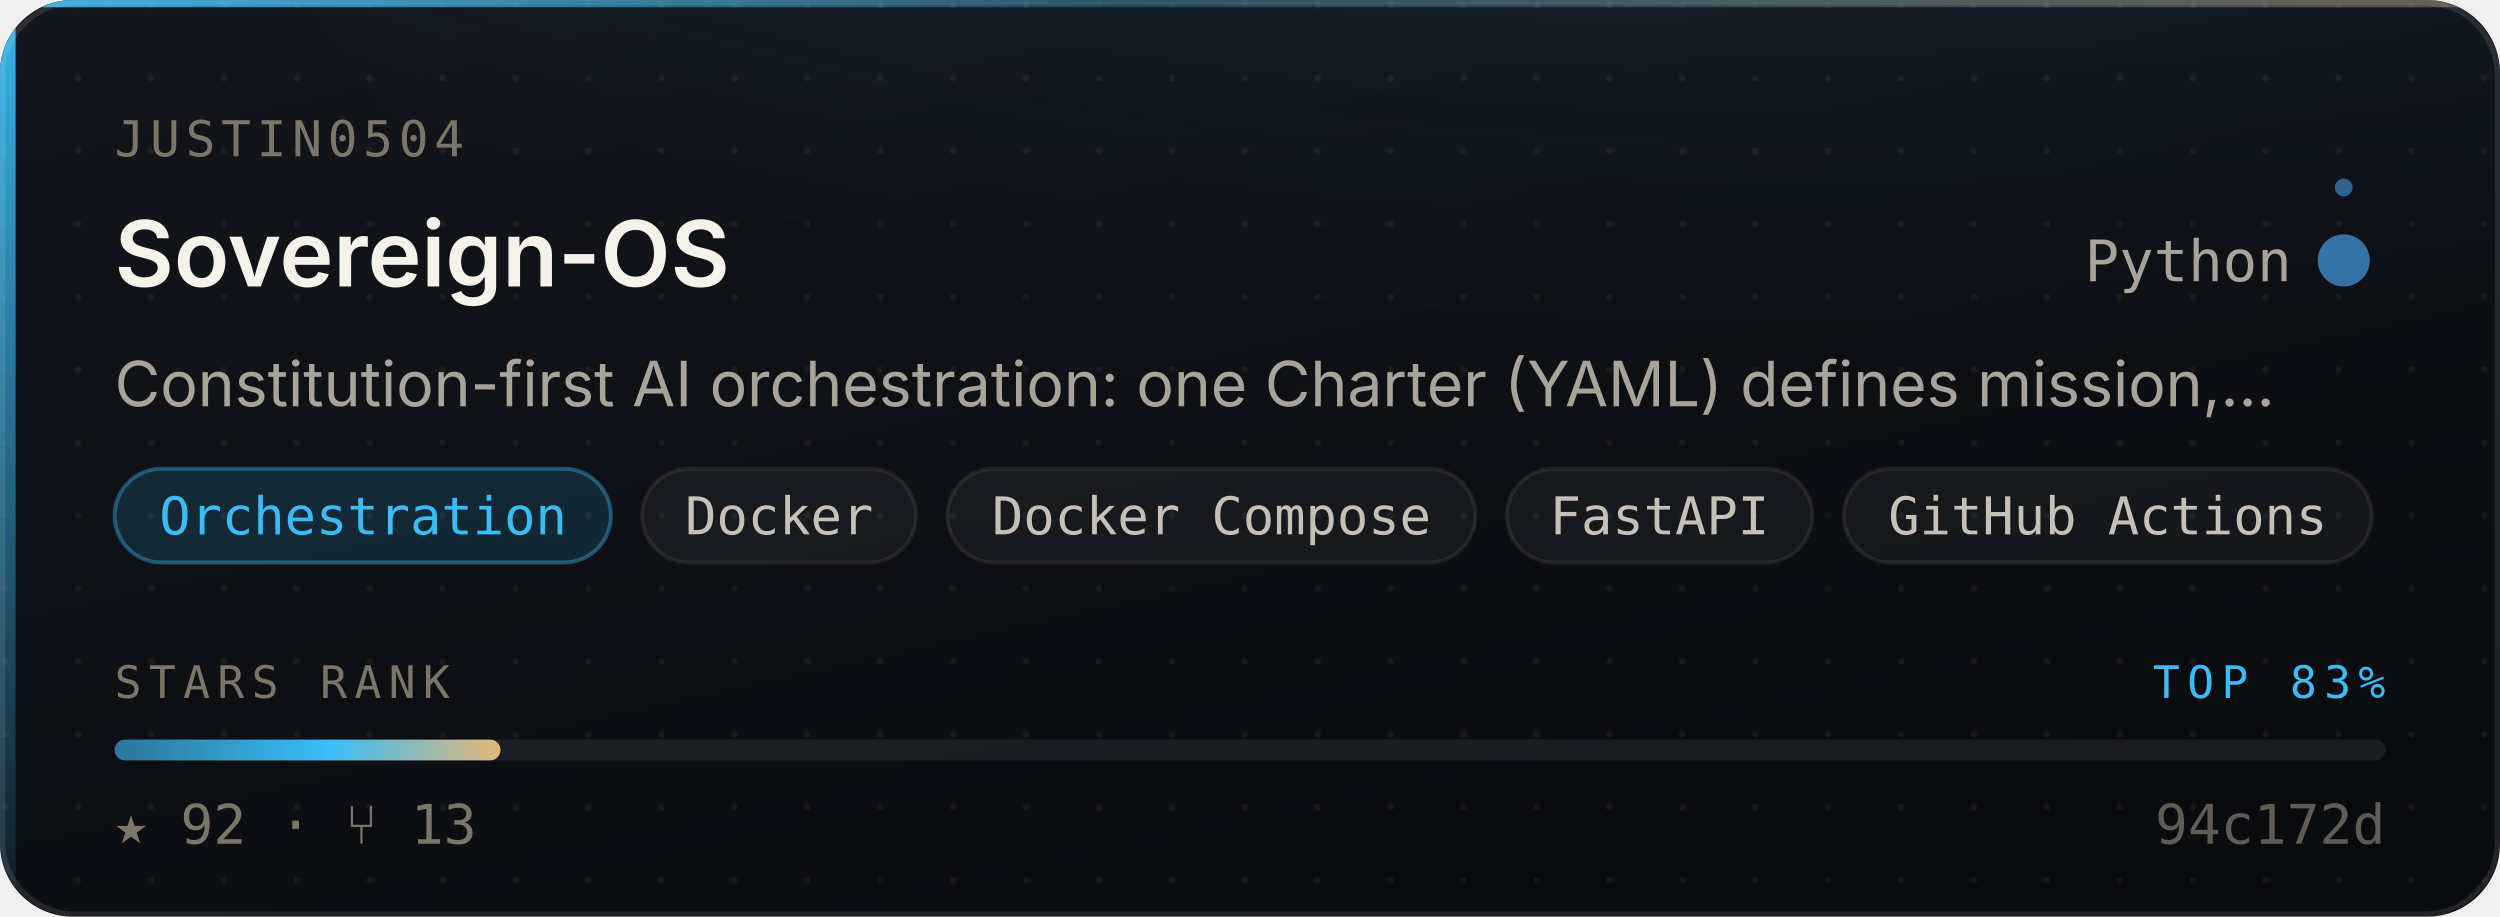
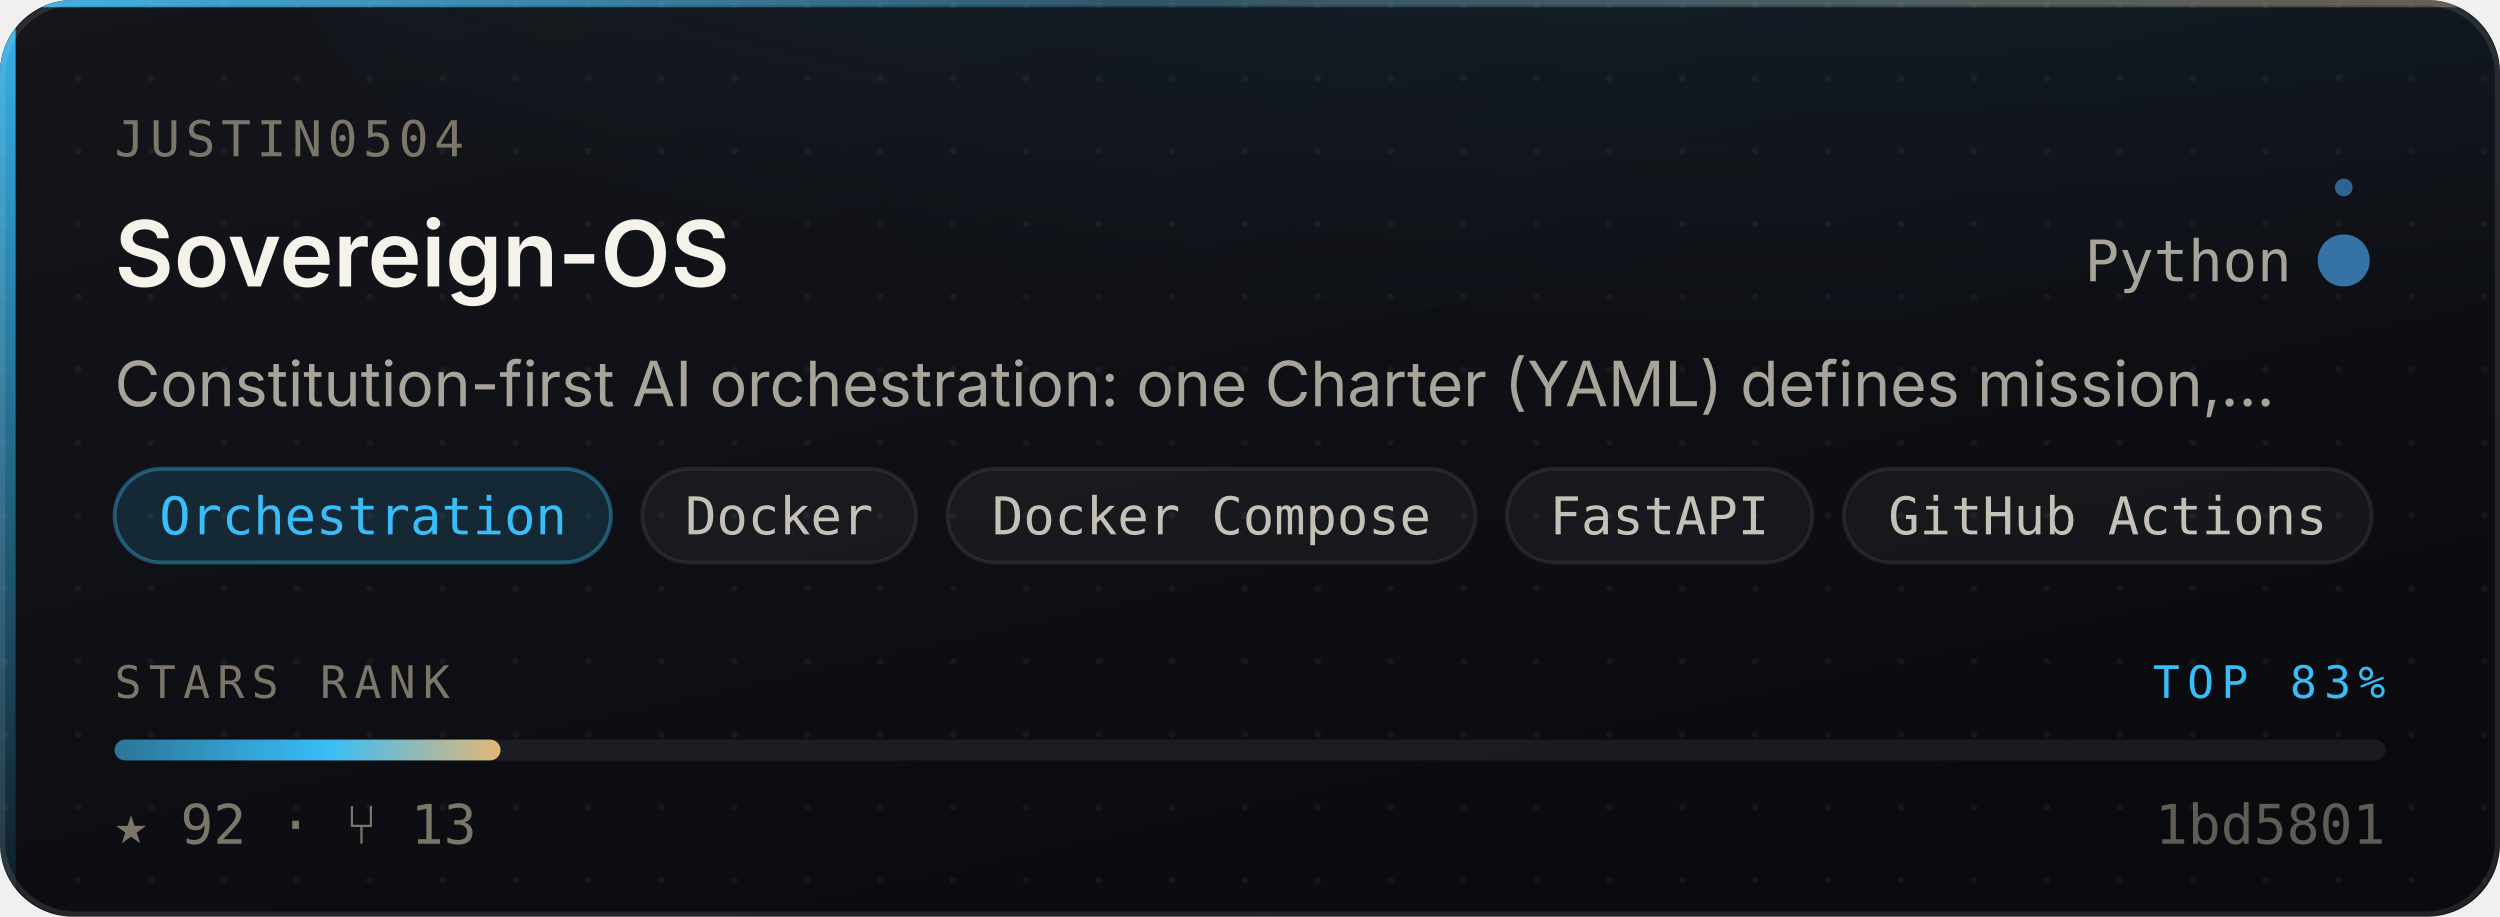
<svg xmlns="http://www.w3.org/2000/svg" width="480" height="176" viewBox="0 0 480 176" role="img" aria-label="Justin0504/Sovereign-OS — Orchestration, 92 stars, top 83% of this corpus">
  <style>
    /* Motion is additive decoration. With reduced motion requested the whole
       motion layer is hidden and the card is still complete and correct. */
    @media (prefers-reduced-motion: reduce){ .mo{ display:none } }
  </style>
  <defs>
    <linearGradient id="surface" x1="0" y1="0" x2="0.6" y2="1">
      <stop offset="0" stop-color="#14161C" />
      <stop offset="1" stop-color="#0A0B0F" />
    </linearGradient>
    <linearGradient id="edge" x1="0" y1="0" x2="1" y2="0">
      <stop offset="0" stop-color="#38BDF8" stop-opacity="0.9" />
      <stop offset="0.45" stop-color="#38BDF8" stop-opacity="0.25" />
      <stop offset="1" stop-color="#E3B778" stop-opacity="0.35" />
    </linearGradient>
    <linearGradient id="rail" x1="0" y1="0" x2="0" y2="1">
      <stop offset="0" stop-color="#38BDF8" stop-opacity="0.95" />
      <stop offset="1" stop-color="#38BDF8" stop-opacity="0.06" />
    </linearGradient>
    <radialGradient id="glow" cx="0.5" cy="0" r="0.85">
      <stop offset="0" stop-color="#38BDF8" stop-opacity="0.20" />
      <stop offset="1" stop-color="#38BDF8" stop-opacity="0" />
    </radialGradient>
    <linearGradient id="sheen" x1="0" y1="0" x2="1" y2="0">
      <stop offset="0" stop-color="#ffffff" stop-opacity="0" />
      <stop offset="0.5" stop-color="#ffffff" stop-opacity="0.055" />
      <stop offset="1" stop-color="#ffffff" stop-opacity="0" />
    </linearGradient>
    <linearGradient id="rankFill" x1="0" y1="0" x2="1" y2="0">
      <stop offset="0" stop-color="rgba(56,189,248,0.55)" />
      <stop offset="0.55" stop-color="#38BDF8" />
      <stop offset="1" stop-color="#E3B778" />
    </linearGradient>
    <pattern id="dots" width="14" height="14" patternUnits="userSpaceOnUse">
      <circle cx="1" cy="1" r="0.65" fill="#ffffff" opacity="0.045" />
    </pattern>
    <clipPath id="frame">
      <rect x="0" y="0" width="480" height="176" rx="14" />
    </clipPath>
  </defs>
  <g clip-path="url(#frame)">
    <rect width="480" height="176" fill="url(#surface)" />
    <rect width="480" height="176" fill="url(#dots)" />
    <ellipse cx="345.6" cy="-40" rx="297.6" ry="150" fill="url(#glow)" />
    <rect x="0" y="0" width="3" height="176" fill="url(#rail)" />
    <rect x="0" y="0" width="480" height="1.4" fill="url(#edge)" />
  </g>
  <rect x="0.5" y="0.5" width="479" height="175" rx="14" fill="none" stroke="rgba(255,255,255,0.10)" stroke-width="1" />
  <g class="mo" clip-path="url(#frame)">
    <rect x="-150" y="0" width="130" height="176" fill="url(#sheen)">
      <animate attributeName="x" values="-150;500" dur="5.5s" repeatCount="indefinite" />
    </rect>
    <circle r="2.6" fill="#38BDF8" opacity="0">
      <animateMotion dur="3.4s" repeatCount="indefinite" calcMode="linear" keyPoints="0.04;0.96" keyTimes="0;1" path="M1.5 0 L1.5 176" />
      <animate attributeName="opacity" values="0;0.95;0.95;0" keyTimes="0;0.12;0.82;1" dur="3.4s" repeatCount="indefinite" />
    </circle>
  </g>
  <text x="22" y="30" font-size="9.5" letter-spacing="1.1" fill="#7C7669" font-family="ui-monospace,SFMono-Regular,'SF Mono',Menlo,monospace">JUSTIN0504</text>
  <text x="22" y="55" font-size="17.5" font-weight="600" fill="#F5F2EA" font-family="-apple-system,BlinkMacSystemFont,'Segoe UI',Inter,Helvetica,Arial,sans-serif">Sovereign-OS</text>
  <text x="440" y="54" font-size="11" fill="#A9A49A" text-anchor="end" font-family="ui-monospace,SFMono-Regular,'SF Mono',Menlo,monospace">Python</text>
  <circle cx="450" cy="50" r="4.5" fill="#3572A5" />
  <g class="mo">
    <g>
      <animateTransform attributeName="transform" type="rotate" from="0 450 50" to="360 450 50" dur="7s" repeatCount="indefinite" />
      <circle cx="450" cy="36" r="1.7" fill="#3572A5" opacity="0.85" />
    </g>
    <circle cx="450" cy="50" r="4.5" fill="none" stroke="#3572A5" stroke-width="1">
      <animate attributeName="r" values="4.5;11;4.5" dur="4s" repeatCount="indefinite" />
      <animate attributeName="stroke-opacity" values="0.5;0;0.5" dur="4s" repeatCount="indefinite" />
    </circle>
  </g>
  <text x="22" y="78" font-size="12" fill="#A9A49A" font-family="-apple-system,BlinkMacSystemFont,'Segoe UI',Inter,Helvetica,Arial,sans-serif">Constitution-first AI orchestration: one Charter (YAML) defines mission,…</text>
  <rect x="22.0" y="90" width="95.3" height="18" rx="9" fill="rgba(56,189,248,0.14)" stroke="rgba(56,189,248,0.38)" stroke-width="0.75" />
  <text x="69.7" y="102.6" font-size="10" fill="#38BDF8" text-anchor="middle" font-family="ui-monospace,SFMono-Regular,'SF Mono',Menlo,monospace">Orchestration</text>
  <rect x="123.3" y="90" width="52.6" height="18" rx="9" fill="rgba(255,255,255,0.045)" stroke="rgba(255,255,255,0.075)" stroke-width="0.75" />
  <text x="149.6" y="102.6" font-size="10" fill="#C6C1B7" text-anchor="middle" font-family="ui-monospace,SFMono-Regular,'SF Mono',Menlo,monospace">Docker</text>
  <rect x="181.9" y="90" width="101.4" height="18" rx="9" fill="rgba(255,255,255,0.045)" stroke="rgba(255,255,255,0.075)" stroke-width="0.75" />
  <text x="232.6" y="102.6" font-size="10" fill="#C6C1B7" text-anchor="middle" font-family="ui-monospace,SFMono-Regular,'SF Mono',Menlo,monospace">Docker Compose</text>
  <rect x="289.3" y="90" width="58.7" height="18" rx="9" fill="rgba(255,255,255,0.045)" stroke="rgba(255,255,255,0.075)" stroke-width="0.75" />
  <text x="318.6" y="102.6" font-size="10" fill="#C6C1B7" text-anchor="middle" font-family="ui-monospace,SFMono-Regular,'SF Mono',Menlo,monospace">FastAPI</text>
  <rect x="354.0" y="90" width="101.4" height="18" rx="9" fill="rgba(255,255,255,0.045)" stroke="rgba(255,255,255,0.075)" stroke-width="0.75" />
  <text x="404.7" y="102.6" font-size="10" fill="#C6C1B7" text-anchor="middle" font-family="ui-monospace,SFMono-Regular,'SF Mono',Menlo,monospace">GitHub Actions</text>
  <text x="22" y="134" font-size="8.6" letter-spacing="1.4" fill="#7C7669" font-family="ui-monospace,SFMono-Regular,'SF Mono',Menlo,monospace">STARS RANK</text>
  <text x="458" y="134" font-size="8.6" letter-spacing="1.4" fill="#38BDF8" text-anchor="end" font-family="ui-monospace,SFMono-Regular,'SF Mono',Menlo,monospace">TOP 83%</text>
  <rect x="22" y="142" width="436" height="4" rx="2" fill="rgba(255,255,255,0.07)" />
  <rect x="22" y="142" width="74.1" height="4" rx="2" fill="url(#rankFill)">
    <animate attributeName="width" from="0" to="74.1" dur="1.1s" fill="freeze" calcMode="spline" keySplines="0.16 1 0.3 1" keyTimes="0;1" />
  </rect>
  <text x="22" y="162" font-size="10.5" fill="#7C7669" font-family="ui-monospace,SFMono-Regular,'SF Mono',Menlo,monospace">★ 92   ·   ⑂ 13</text>
-   <text x="458" y="162" font-size="10.5" fill="#7C7669" text-anchor="end" font-family="ui-monospace,SFMono-Regular,'SF Mono',Menlo,monospace" opacity="0.75">94c172d</text>
+   <text x="458" y="162" font-size="10.5" fill="#7C7669" text-anchor="end" font-family="ui-monospace,SFMono-Regular,'SF Mono',Menlo,monospace" opacity="0.75">1bd5801</text>
</svg>
